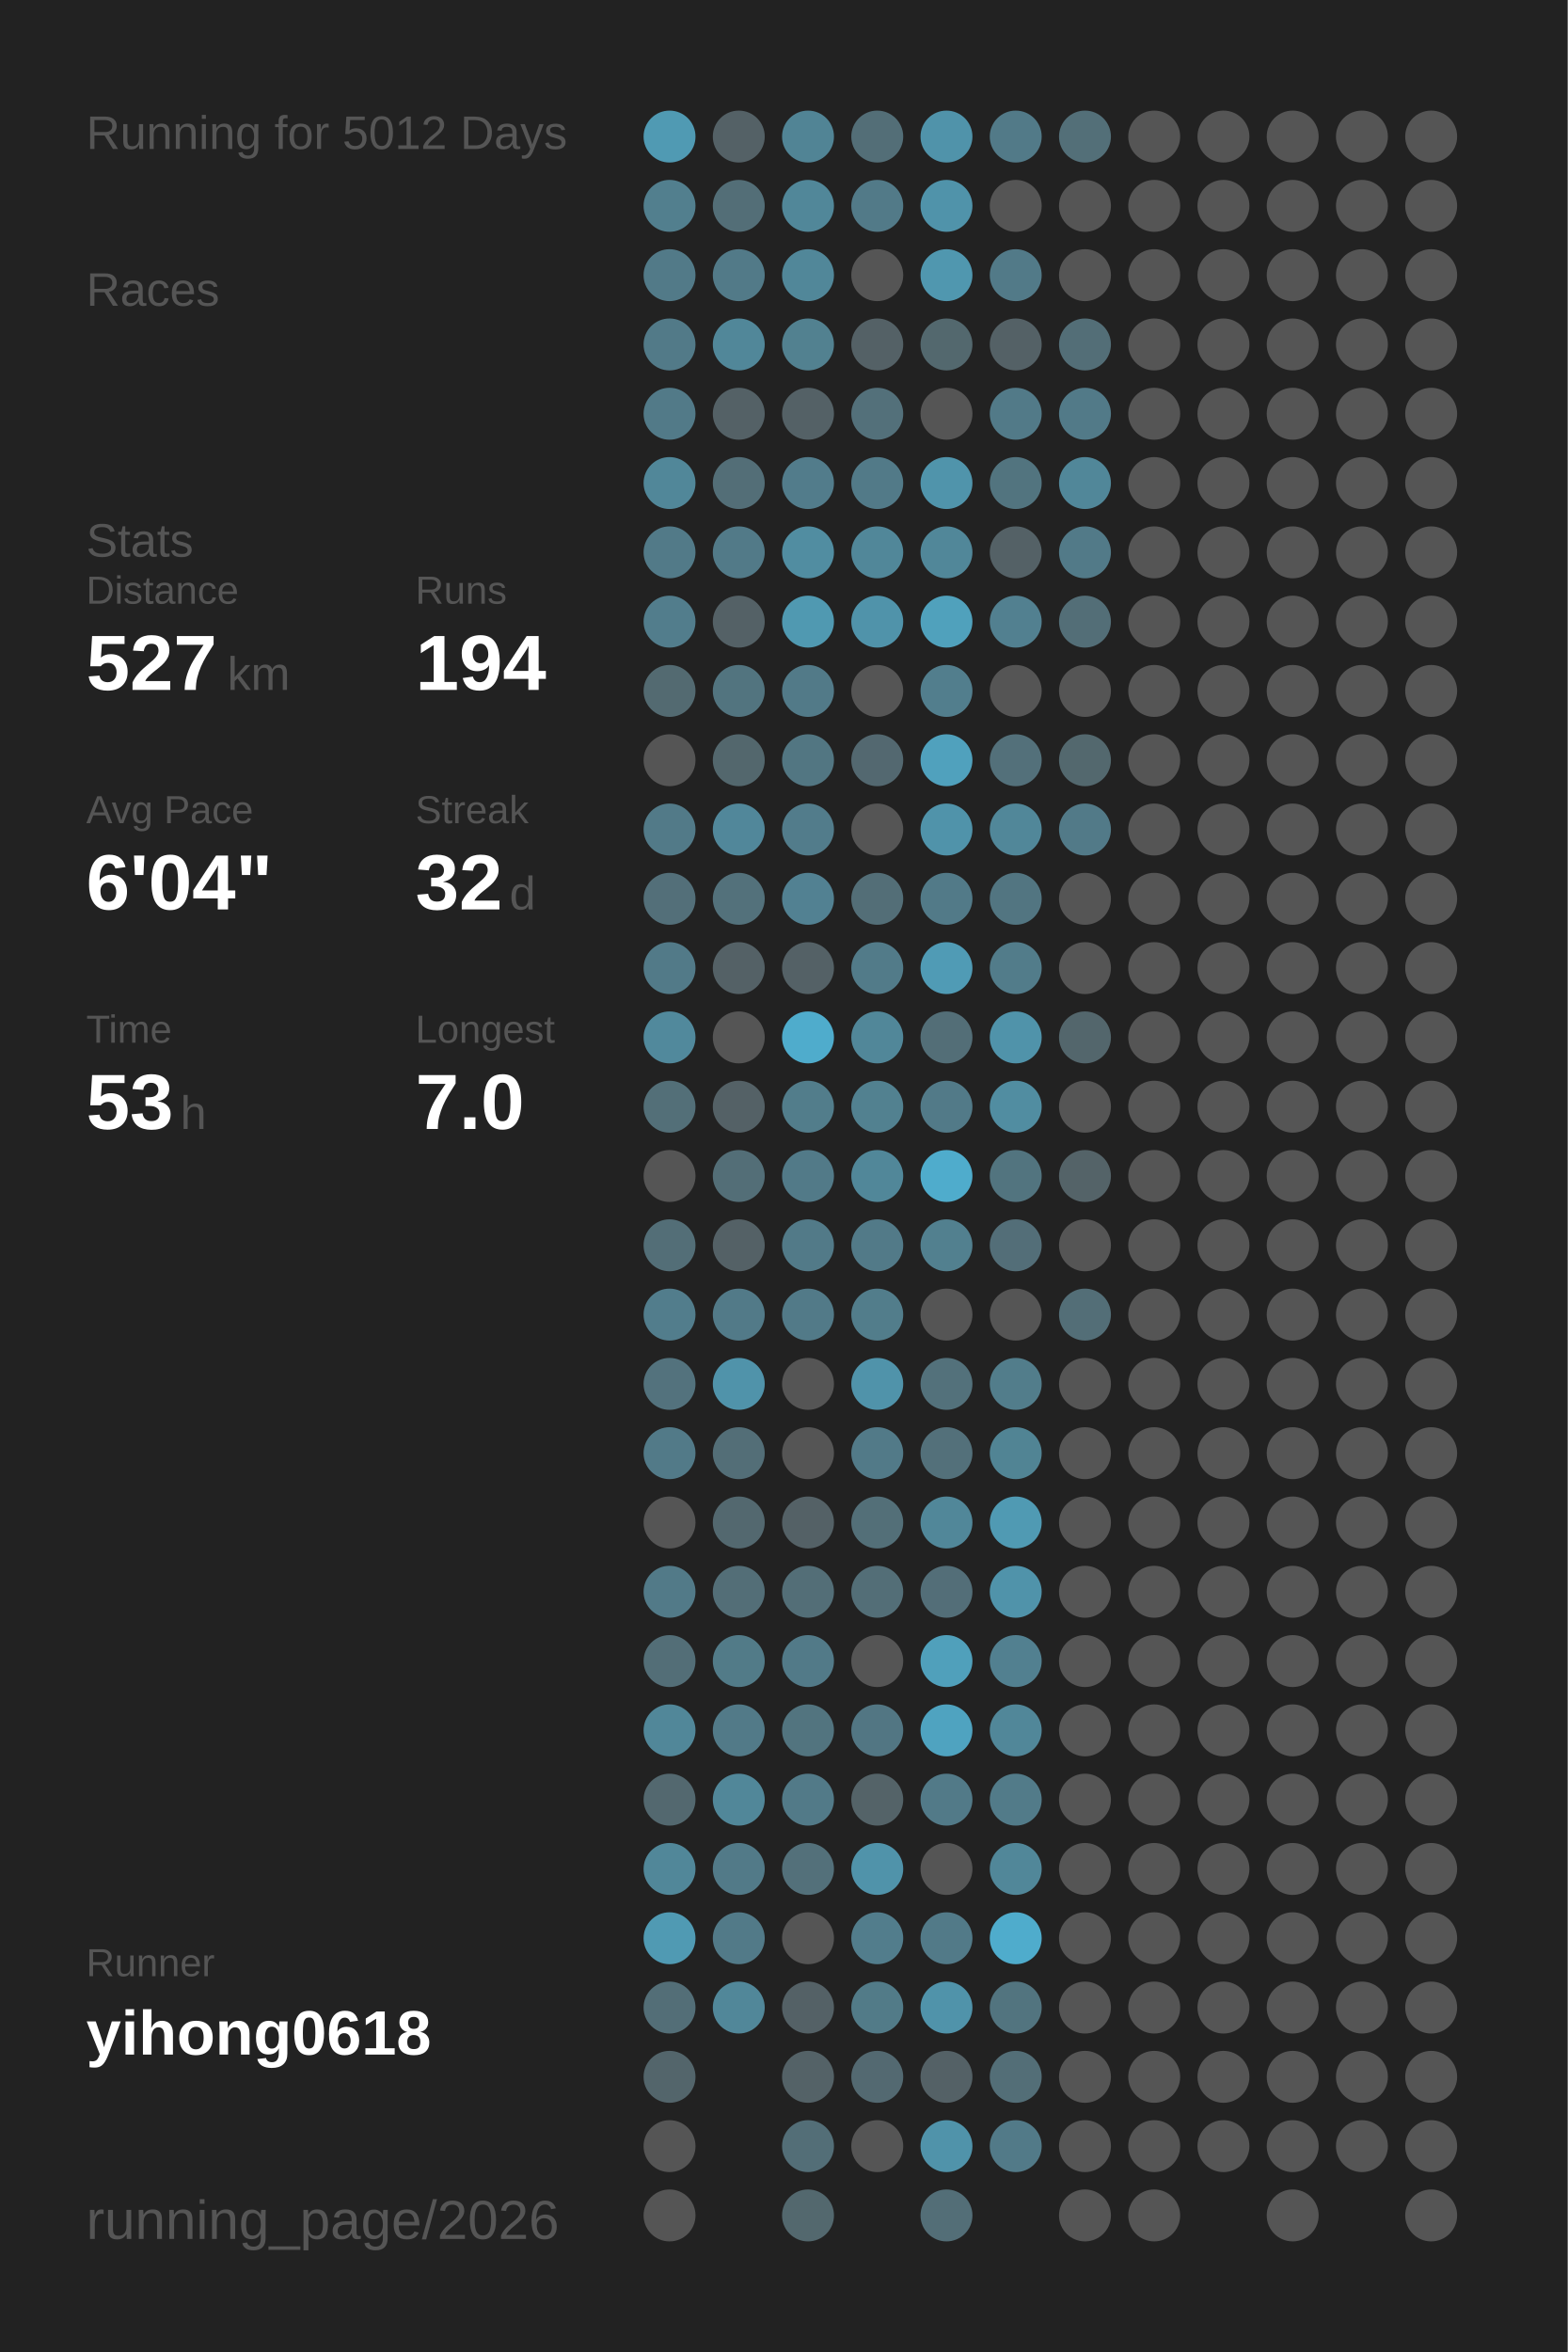
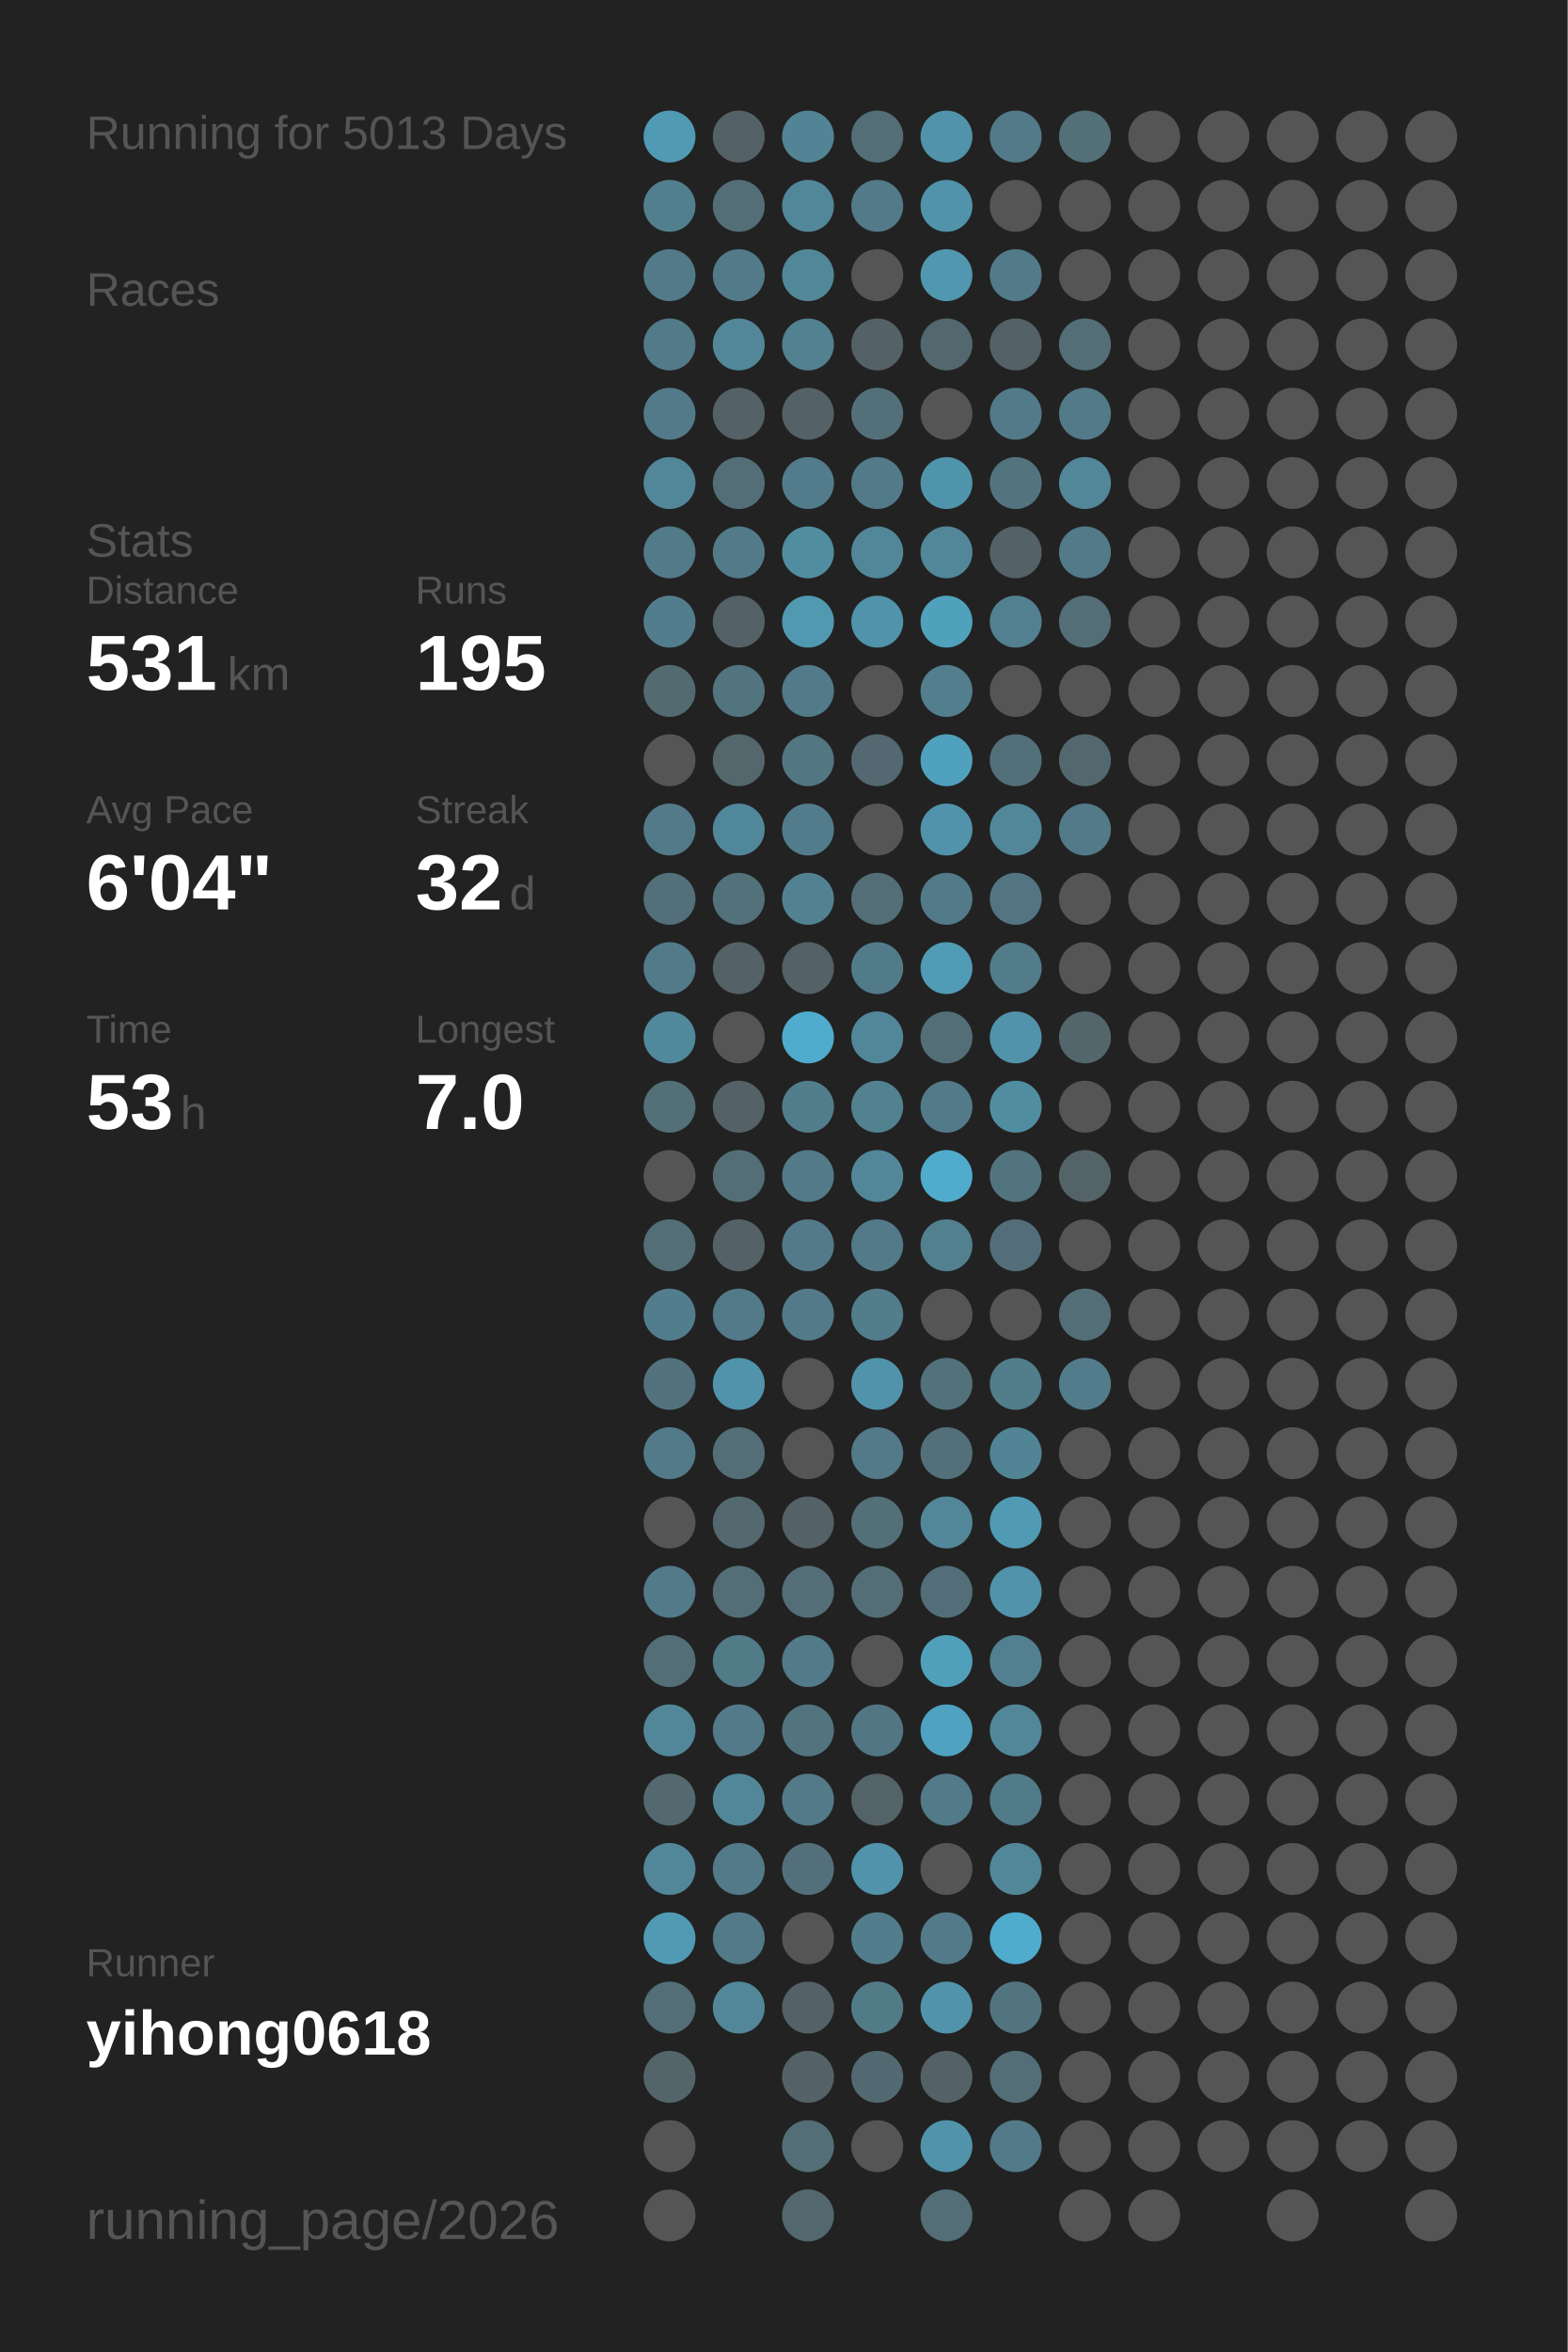
<svg xmlns="http://www.w3.org/2000/svg" baseProfile="full" height="300mm" version="1.1" viewBox="0,0,200,300" width="200mm">
  <defs />
  <rect fill="#222222" height="300" width="200" x="0" y="0" />
-   <text fill="#555555" style="font-size:6px; font-family:Arial;" x="11" y="19">Running for 5012 Days</text>
+   <text fill="#555555" style="font-size:6px; font-family:Arial;" x="11" y="19">Running for 5013 Days</text>
  <text fill="#555555" style="font-size:6px; font-family:Arial;" x="11" y="39">Races</text>
  <text fill="#555555" style="font-size:6px; font-family:Arial;" x="11" y="71">Stats</text>
  <text fill="#555555" style="font-size:5px; font-family:Arial;" x="11" y="77">Distance</text>
-   <text fill="#FFFFFF" style="font-size:10px; font-family:Arial; font-weight:bold;" x="11" y="88">527</text>
+   <text fill="#FFFFFF" style="font-size:10px; font-family:Arial; font-weight:bold;" x="11" y="88">531</text>
  <text fill="#555555" style="font-size:6px; font-family:Arial;" x="29" y="88">km</text>
  <text fill="#555555" style="font-size:5px; font-family:Arial;" x="53" y="77">Runs</text>
-   <text fill="#FFFFFF" style="font-size:10px; font-family:Arial; font-weight:bold;" x="53" y="88">194</text>
+   <text fill="#FFFFFF" style="font-size:10px; font-family:Arial; font-weight:bold;" x="53" y="88">195</text>
  <text fill="#555555" style="font-size:5px; font-family:Arial;" x="11" y="105">Avg Pace</text>
  <text fill="#FFFFFF" style="font-size:10px; font-family:Arial; font-weight:bold;" x="11" y="116">6'04"</text>
  <text fill="#555555" style="font-size:5px; font-family:Arial;" x="53" y="105">Streak</text>
  <text fill="#FFFFFF" style="font-size:10px; font-family:Arial; font-weight:bold;" x="53" y="116">32</text>
  <text fill="#555555" style="font-size:6px; font-family:Arial;" x="65" y="116">d</text>
  <text fill="#555555" style="font-size:5px; font-family:Arial;" x="11" y="133">Time</text>
  <text fill="#FFFFFF" style="font-size:10px; font-family:Arial; font-weight:bold;" x="11" y="144">53</text>
  <text fill="#555555" style="font-size:6px; font-family:Arial;" x="23" y="144">h</text>
  <text fill="#555555" style="font-size:5px; font-family:Arial;" x="53" y="133">Longest</text>
  <text fill="#FFFFFF" style="font-size:10px; font-family:Arial; font-weight:bold;" x="53" y="144">7.0</text>
  <text fill="#555555" style="font-size:5px; font-family:Arial;" x="11" y="252.065">Runner</text>
  <text fill="#FFFFFF" style="font-size:8px; font-family:Arial; font-weight:bold;" x="11" y="262.065">yihong0618</text>
  <text fill="#555555" style="font-size:7px; font-family:Arial;" x="11" y="285.581">running_page/2026</text>
  <circle cx="85.417" cy="17.419" fill="#509ab3" r="3.312" />
  <circle cx="85.417" cy="26.258" fill="#527f8e" r="3.312" />
  <circle cx="85.417" cy="35.097" fill="#527a88" r="3.312" />
  <circle cx="85.417" cy="43.935" fill="#527a88" r="3.312" />
  <circle cx="85.417" cy="52.774" fill="#527a88" r="3.312" />
  <circle cx="85.417" cy="61.613" fill="#518799" r="3.312" />
  <circle cx="85.417" cy="70.452" fill="#527a88" r="3.312" />
  <circle cx="85.417" cy="79.29" fill="#527d8c" r="3.312" />
  <circle cx="85.417" cy="88.129" fill="#536a71" r="3.312" />
  <circle cx="85.417" cy="96.968" fill="#555555" r="3.312" />
  <circle cx="85.417" cy="105.806" fill="#527a88" r="3.312" />
  <circle cx="85.417" cy="114.645" fill="#536f79" r="3.312" />
  <circle cx="85.417" cy="123.484" fill="#527a88" r="3.312" />
  <circle cx="85.417" cy="132.323" fill="#51899c" r="3.312" />
  <circle cx="85.417" cy="141.161" fill="#536f78" r="3.312" />
  <circle cx="85.417" cy="150" fill="#555555" r="3.312" />
  <circle cx="85.417" cy="158.839" fill="#536e77" r="3.312" />
  <circle cx="85.417" cy="167.677" fill="#527d8c" r="3.312" />
  <circle cx="85.417" cy="176.516" fill="#53727d" r="3.312" />
  <circle cx="85.417" cy="185.355" fill="#527a88" r="3.312" />
  <circle cx="85.417" cy="194.194" fill="#555555" r="3.312" />
  <circle cx="85.417" cy="203.032" fill="#527a88" r="3.312" />
  <circle cx="85.417" cy="211.871" fill="#536e77" r="3.312" />
  <circle cx="85.417" cy="220.71" fill="#518799" r="3.312" />
  <circle cx="85.417" cy="229.548" fill="#53686f" r="3.312" />
  <circle cx="85.417" cy="238.387" fill="#518799" r="3.312" />
  <circle cx="85.417" cy="247.226" fill="#509ab3" r="3.312" />
  <circle cx="85.417" cy="256.065" fill="#536e77" r="3.312" />
  <circle cx="85.417" cy="264.903" fill="#53656b" r="3.312" />
  <circle cx="85.417" cy="273.742" fill="#555555" r="3.312" />
  <circle cx="85.417" cy="282.581" fill="#555555" r="3.312" />
  <circle cx="94.25" cy="17.419" fill="#546166" r="3.312" />
  <circle cx="94.25" cy="26.258" fill="#536e77" r="3.312" />
  <circle cx="94.25" cy="35.097" fill="#527a88" r="3.312" />
  <circle cx="94.25" cy="43.935" fill="#518799" r="3.312" />
  <circle cx="94.25" cy="52.774" fill="#546166" r="3.312" />
  <circle cx="94.25" cy="61.613" fill="#536e77" r="3.312" />
  <circle cx="94.25" cy="70.452" fill="#527a88" r="3.312" />
  <circle cx="94.25" cy="79.29" fill="#546166" r="3.312" />
  <circle cx="94.25" cy="88.129" fill="#52747f" r="3.312" />
  <circle cx="94.25" cy="96.968" fill="#53676d" r="3.312" />
  <circle cx="94.25" cy="105.806" fill="#51879a" r="3.312" />
  <circle cx="94.25" cy="114.645" fill="#53717b" r="3.312" />
  <circle cx="94.25" cy="123.484" fill="#546166" r="3.312" />
  <circle cx="94.25" cy="132.323" fill="#555555" r="3.312" />
  <circle cx="94.25" cy="141.161" fill="#546166" r="3.312" />
  <circle cx="94.25" cy="150" fill="#536e77" r="3.312" />
  <circle cx="94.25" cy="158.839" fill="#546166" r="3.312" />
  <circle cx="94.25" cy="167.677" fill="#527a88" r="3.312" />
  <circle cx="94.25" cy="176.516" fill="#5093aa" r="3.312" />
  <circle cx="94.25" cy="185.355" fill="#536e77" r="3.312" />
  <circle cx="94.25" cy="194.194" fill="#53686f" r="3.312" />
  <circle cx="94.25" cy="203.032" fill="#536e77" r="3.312" />
  <circle cx="94.25" cy="211.871" fill="#527b88" r="3.312" />
  <circle cx="94.25" cy="220.71" fill="#527a88" r="3.312" />
  <circle cx="94.25" cy="229.548" fill="#518799" r="3.312" />
  <circle cx="94.25" cy="238.387" fill="#527a88" r="3.312" />
  <circle cx="94.25" cy="247.226" fill="#527a88" r="3.312" />
  <circle cx="94.25" cy="256.065" fill="#518799" r="3.312" />
  <circle cx="103.083" cy="17.419" fill="#518495" r="3.312" />
  <circle cx="103.083" cy="26.258" fill="#518799" r="3.312" />
  <circle cx="103.083" cy="35.097" fill="#518799" r="3.312" />
  <circle cx="103.083" cy="43.935" fill="#528190" r="3.312" />
  <circle cx="103.083" cy="52.774" fill="#546166" r="3.312" />
  <circle cx="103.083" cy="61.613" fill="#527c8b" r="3.312" />
  <circle cx="103.083" cy="70.452" fill="#518da1" r="3.312" />
  <circle cx="103.083" cy="79.29" fill="#5099b1" r="3.312" />
  <circle cx="103.083" cy="88.129" fill="#527a88" r="3.312" />
  <circle cx="103.083" cy="96.968" fill="#527682" r="3.312" />
  <circle cx="103.083" cy="105.806" fill="#527c8b" r="3.312" />
  <circle cx="103.083" cy="114.645" fill="#528192" r="3.312" />
  <circle cx="103.083" cy="123.484" fill="#546166" r="3.312" />
  <circle cx="103.083" cy="132.323" fill="#4faccc" r="3.312" />
  <circle cx="103.083" cy="141.161" fill="#527d8b" r="3.312" />
  <circle cx="103.083" cy="150" fill="#527a88" r="3.312" />
  <circle cx="103.083" cy="158.839" fill="#527a88" r="3.312" />
  <circle cx="103.083" cy="167.677" fill="#527a88" r="3.312" />
  <circle cx="103.083" cy="176.516" fill="#555555" r="3.312" />
  <circle cx="103.083" cy="185.355" fill="#555555" r="3.312" />
  <circle cx="103.083" cy="194.194" fill="#546166" r="3.312" />
  <circle cx="103.083" cy="203.032" fill="#536e77" r="3.312" />
  <circle cx="103.083" cy="211.871" fill="#527a88" r="3.312" />
  <circle cx="103.083" cy="220.71" fill="#52747f" r="3.312" />
  <circle cx="103.083" cy="229.548" fill="#527a88" r="3.312" />
  <circle cx="103.083" cy="238.387" fill="#53707a" r="3.312" />
  <circle cx="103.083" cy="247.226" fill="#555555" r="3.312" />
  <circle cx="103.083" cy="256.065" fill="#546166" r="3.312" />
  <circle cx="103.083" cy="264.903" fill="#546267" r="3.312" />
  <circle cx="103.083" cy="273.742" fill="#536e77" r="3.312" />
  <circle cx="103.083" cy="282.581" fill="#53686e" r="3.312" />
  <circle cx="111.917" cy="17.419" fill="#536e77" r="3.312" />
  <circle cx="111.917" cy="26.258" fill="#527a88" r="3.312" />
  <circle cx="111.917" cy="35.097" fill="#555555" r="3.312" />
  <circle cx="111.917" cy="43.935" fill="#546166" r="3.312" />
  <circle cx="111.917" cy="52.774" fill="#53707a" r="3.312" />
  <circle cx="111.917" cy="61.613" fill="#527a88" r="3.312" />
  <circle cx="111.917" cy="70.452" fill="#518799" r="3.312" />
  <circle cx="111.917" cy="79.29" fill="#5093aa" r="3.312" />
  <circle cx="111.917" cy="88.129" fill="#555555" r="3.312" />
  <circle cx="111.917" cy="96.968" fill="#536870" r="3.312" />
  <circle cx="111.917" cy="105.806" fill="#555555" r="3.312" />
  <circle cx="111.917" cy="114.645" fill="#536e77" r="3.312" />
  <circle cx="111.917" cy="123.484" fill="#527b89" r="3.312" />
  <circle cx="111.917" cy="132.323" fill="#518799" r="3.312" />
  <circle cx="111.917" cy="141.161" fill="#528190" r="3.312" />
  <circle cx="111.917" cy="150" fill="#518799" r="3.312" />
  <circle cx="111.917" cy="158.839" fill="#527a88" r="3.312" />
  <circle cx="111.917" cy="167.677" fill="#527d8b" r="3.312" />
  <circle cx="111.917" cy="176.516" fill="#5093aa" r="3.312" />
  <circle cx="111.917" cy="185.355" fill="#527a88" r="3.312" />
  <circle cx="111.917" cy="194.194" fill="#536f78" r="3.312" />
  <circle cx="111.917" cy="203.032" fill="#536e77" r="3.312" />
  <circle cx="111.917" cy="211.871" fill="#555555" r="3.312" />
  <circle cx="111.917" cy="220.71" fill="#527683" r="3.312" />
  <circle cx="111.917" cy="229.548" fill="#546368" r="3.312" />
  <circle cx="111.917" cy="238.387" fill="#5093aa" r="3.312" />
  <circle cx="111.917" cy="247.226" fill="#527d8c" r="3.312" />
  <circle cx="111.917" cy="256.065" fill="#527b88" r="3.312" />
  <circle cx="111.917" cy="264.903" fill="#536971" r="3.312" />
  <circle cx="111.917" cy="273.742" fill="#555555" r="3.312" />
  <circle cx="120.75" cy="17.419" fill="#5093aa" r="3.312" />
  <circle cx="120.75" cy="26.258" fill="#5093aa" r="3.312" />
  <circle cx="120.75" cy="35.097" fill="#5097af" r="3.312" />
  <circle cx="120.75" cy="43.935" fill="#53686e" r="3.312" />
  <circle cx="120.75" cy="52.774" fill="#555555" r="3.312" />
  <circle cx="120.75" cy="61.613" fill="#5094ab" r="3.312" />
  <circle cx="120.75" cy="70.452" fill="#518799" r="3.312" />
  <circle cx="120.75" cy="79.29" fill="#50a1bc" r="3.312" />
  <circle cx="120.75" cy="88.129" fill="#527e8d" r="3.312" />
  <circle cx="120.75" cy="96.968" fill="#50a1bd" r="3.312" />
  <circle cx="120.75" cy="105.806" fill="#5093aa" r="3.312" />
  <circle cx="120.75" cy="114.645" fill="#527a88" r="3.312" />
  <circle cx="120.75" cy="123.484" fill="#509bb5" r="3.312" />
  <circle cx="120.75" cy="132.323" fill="#536e77" r="3.312" />
  <circle cx="120.75" cy="141.161" fill="#527a88" r="3.312" />
  <circle cx="120.75" cy="150" fill="#4faccc" r="3.312" />
  <circle cx="120.75" cy="158.839" fill="#52808f" r="3.312" />
  <circle cx="120.75" cy="167.677" fill="#555555" r="3.312" />
  <circle cx="120.75" cy="176.516" fill="#53717b" r="3.312" />
  <circle cx="120.75" cy="185.355" fill="#53707a" r="3.312" />
  <circle cx="120.75" cy="194.194" fill="#518799" r="3.312" />
  <circle cx="120.75" cy="203.032" fill="#536e78" r="3.312" />
  <circle cx="120.75" cy="211.871" fill="#50a0bb" r="3.312" />
  <circle cx="120.75" cy="220.71" fill="#4fa3c0" r="3.312" />
  <circle cx="120.75" cy="229.548" fill="#527a88" r="3.312" />
  <circle cx="120.75" cy="238.387" fill="#555555" r="3.312" />
  <circle cx="120.75" cy="247.226" fill="#527a88" r="3.312" />
  <circle cx="120.75" cy="256.065" fill="#5093aa" r="3.312" />
  <circle cx="120.75" cy="264.903" fill="#546166" r="3.312" />
  <circle cx="120.75" cy="273.742" fill="#5093aa" r="3.312" />
  <circle cx="120.75" cy="282.581" fill="#536e77" r="3.312" />
  <circle cx="129.583" cy="17.419" fill="#527a88" r="3.312" />
  <circle cx="129.583" cy="26.258" fill="#555555" r="3.312" />
  <circle cx="129.583" cy="35.097" fill="#527a88" r="3.312" />
  <circle cx="129.583" cy="43.935" fill="#546166" r="3.312" />
  <circle cx="129.583" cy="52.774" fill="#527a88" r="3.312" />
  <circle cx="129.583" cy="61.613" fill="#52747f" r="3.312" />
  <circle cx="129.583" cy="70.452" fill="#546166" r="3.312" />
  <circle cx="129.583" cy="79.29" fill="#528090" r="3.312" />
  <circle cx="129.583" cy="88.129" fill="#555555" r="3.312" />
  <circle cx="129.583" cy="96.968" fill="#53707a" r="3.312" />
  <circle cx="129.583" cy="105.806" fill="#518799" r="3.312" />
  <circle cx="129.583" cy="114.645" fill="#527581" r="3.312" />
  <circle cx="129.583" cy="123.484" fill="#527c8a" r="3.312" />
  <circle cx="129.583" cy="132.323" fill="#5093aa" r="3.312" />
  <circle cx="129.583" cy="141.161" fill="#518da1" r="3.312" />
  <circle cx="129.583" cy="150" fill="#52747f" r="3.312" />
  <circle cx="129.583" cy="158.839" fill="#536e78" r="3.312" />
  <circle cx="129.583" cy="167.677" fill="#555555" r="3.312" />
  <circle cx="129.583" cy="176.516" fill="#527d8b" r="3.312" />
  <circle cx="129.583" cy="185.355" fill="#518494" r="3.312" />
  <circle cx="129.583" cy="194.194" fill="#509ab3" r="3.312" />
  <circle cx="129.583" cy="203.032" fill="#5093aa" r="3.312" />
  <circle cx="129.583" cy="211.871" fill="#528090" r="3.312" />
  <circle cx="129.583" cy="220.71" fill="#518799" r="3.312" />
  <circle cx="129.583" cy="229.548" fill="#527b89" r="3.312" />
  <circle cx="129.583" cy="238.387" fill="#518799" r="3.312" />
  <circle cx="129.583" cy="247.226" fill="#4faccc" r="3.312" />
  <circle cx="129.583" cy="256.065" fill="#52747f" r="3.312" />
  <circle cx="129.583" cy="264.903" fill="#536e77" r="3.312" />
  <circle cx="129.583" cy="273.742" fill="#527a88" r="3.312" />
  <circle cx="138.417" cy="17.419" fill="#536f78" r="3.312" />
  <circle cx="138.417" cy="26.258" fill="#555555" r="3.312" />
  <circle cx="138.417" cy="35.097" fill="#555555" r="3.312" />
  <circle cx="138.417" cy="43.935" fill="#536e77" r="3.312" />
  <circle cx="138.417" cy="52.774" fill="#527a88" r="3.312" />
  <circle cx="138.417" cy="61.613" fill="#518799" r="3.312" />
  <circle cx="138.417" cy="70.452" fill="#527a88" r="3.312" />
  <circle cx="138.417" cy="79.29" fill="#536e77" r="3.312" />
  <circle cx="138.417" cy="88.129" fill="#555555" r="3.312" />
  <circle cx="138.417" cy="96.968" fill="#53686e" r="3.312" />
  <circle cx="138.417" cy="105.806" fill="#527a88" r="3.312" />
  <circle cx="138.417" cy="114.645" fill="#555555" r="3.312" />
  <circle cx="138.417" cy="123.484" fill="#555555" r="3.312" />
  <circle cx="138.417" cy="132.323" fill="#53666c" r="3.312" />
  <circle cx="138.417" cy="141.161" fill="#555555" r="3.312" />
  <circle cx="138.417" cy="150" fill="#546368" r="3.312" />
  <circle cx="138.417" cy="158.839" fill="#555555" r="3.312" />
  <circle cx="138.417" cy="167.677" fill="#536e77" r="3.312" />
-   <circle cx="138.417" cy="176.516" fill="#555555" r="3.312" />
+   <circle cx="138.417" cy="176.516" fill="#527c8b" r="3.312" />
  <circle cx="138.417" cy="185.355" fill="#555555" r="3.312" />
  <circle cx="138.417" cy="194.194" fill="#555555" r="3.312" />
  <circle cx="138.417" cy="203.032" fill="#555555" r="3.312" />
  <circle cx="138.417" cy="211.871" fill="#555555" r="3.312" />
  <circle cx="138.417" cy="220.71" fill="#555555" r="3.312" />
  <circle cx="138.417" cy="229.548" fill="#555555" r="3.312" />
  <circle cx="138.417" cy="238.387" fill="#555555" r="3.312" />
  <circle cx="138.417" cy="247.226" fill="#555555" r="3.312" />
  <circle cx="138.417" cy="256.065" fill="#555555" r="3.312" />
  <circle cx="138.417" cy="264.903" fill="#555555" r="3.312" />
  <circle cx="138.417" cy="273.742" fill="#555555" r="3.312" />
  <circle cx="138.417" cy="282.581" fill="#555555" r="3.312" />
  <circle cx="147.25" cy="17.419" fill="#555555" r="3.312" />
  <circle cx="147.25" cy="26.258" fill="#555555" r="3.312" />
  <circle cx="147.25" cy="35.097" fill="#555555" r="3.312" />
  <circle cx="147.25" cy="43.935" fill="#555555" r="3.312" />
  <circle cx="147.25" cy="52.774" fill="#555555" r="3.312" />
  <circle cx="147.25" cy="61.613" fill="#555555" r="3.312" />
  <circle cx="147.25" cy="70.452" fill="#555555" r="3.312" />
  <circle cx="147.25" cy="79.29" fill="#555555" r="3.312" />
  <circle cx="147.25" cy="88.129" fill="#555555" r="3.312" />
  <circle cx="147.25" cy="96.968" fill="#555555" r="3.312" />
  <circle cx="147.25" cy="105.806" fill="#555555" r="3.312" />
  <circle cx="147.25" cy="114.645" fill="#555555" r="3.312" />
  <circle cx="147.25" cy="123.484" fill="#555555" r="3.312" />
  <circle cx="147.25" cy="132.323" fill="#555555" r="3.312" />
  <circle cx="147.25" cy="141.161" fill="#555555" r="3.312" />
  <circle cx="147.25" cy="150" fill="#555555" r="3.312" />
  <circle cx="147.25" cy="158.839" fill="#555555" r="3.312" />
  <circle cx="147.25" cy="167.677" fill="#555555" r="3.312" />
  <circle cx="147.25" cy="176.516" fill="#555555" r="3.312" />
  <circle cx="147.25" cy="185.355" fill="#555555" r="3.312" />
  <circle cx="147.25" cy="194.194" fill="#555555" r="3.312" />
  <circle cx="147.25" cy="203.032" fill="#555555" r="3.312" />
  <circle cx="147.25" cy="211.871" fill="#555555" r="3.312" />
  <circle cx="147.25" cy="220.71" fill="#555555" r="3.312" />
  <circle cx="147.25" cy="229.548" fill="#555555" r="3.312" />
  <circle cx="147.25" cy="238.387" fill="#555555" r="3.312" />
  <circle cx="147.25" cy="247.226" fill="#555555" r="3.312" />
  <circle cx="147.25" cy="256.065" fill="#555555" r="3.312" />
  <circle cx="147.25" cy="264.903" fill="#555555" r="3.312" />
  <circle cx="147.25" cy="273.742" fill="#555555" r="3.312" />
  <circle cx="147.25" cy="282.581" fill="#555555" r="3.312" />
  <circle cx="156.083" cy="17.419" fill="#555555" r="3.312" />
  <circle cx="156.083" cy="26.258" fill="#555555" r="3.312" />
  <circle cx="156.083" cy="35.097" fill="#555555" r="3.312" />
  <circle cx="156.083" cy="43.935" fill="#555555" r="3.312" />
  <circle cx="156.083" cy="52.774" fill="#555555" r="3.312" />
  <circle cx="156.083" cy="61.613" fill="#555555" r="3.312" />
  <circle cx="156.083" cy="70.452" fill="#555555" r="3.312" />
  <circle cx="156.083" cy="79.29" fill="#555555" r="3.312" />
  <circle cx="156.083" cy="88.129" fill="#555555" r="3.312" />
  <circle cx="156.083" cy="96.968" fill="#555555" r="3.312" />
  <circle cx="156.083" cy="105.806" fill="#555555" r="3.312" />
  <circle cx="156.083" cy="114.645" fill="#555555" r="3.312" />
  <circle cx="156.083" cy="123.484" fill="#555555" r="3.312" />
  <circle cx="156.083" cy="132.323" fill="#555555" r="3.312" />
  <circle cx="156.083" cy="141.161" fill="#555555" r="3.312" />
  <circle cx="156.083" cy="150" fill="#555555" r="3.312" />
  <circle cx="156.083" cy="158.839" fill="#555555" r="3.312" />
  <circle cx="156.083" cy="167.677" fill="#555555" r="3.312" />
  <circle cx="156.083" cy="176.516" fill="#555555" r="3.312" />
  <circle cx="156.083" cy="185.355" fill="#555555" r="3.312" />
  <circle cx="156.083" cy="194.194" fill="#555555" r="3.312" />
  <circle cx="156.083" cy="203.032" fill="#555555" r="3.312" />
  <circle cx="156.083" cy="211.871" fill="#555555" r="3.312" />
  <circle cx="156.083" cy="220.71" fill="#555555" r="3.312" />
  <circle cx="156.083" cy="229.548" fill="#555555" r="3.312" />
  <circle cx="156.083" cy="238.387" fill="#555555" r="3.312" />
  <circle cx="156.083" cy="247.226" fill="#555555" r="3.312" />
  <circle cx="156.083" cy="256.065" fill="#555555" r="3.312" />
  <circle cx="156.083" cy="264.903" fill="#555555" r="3.312" />
  <circle cx="156.083" cy="273.742" fill="#555555" r="3.312" />
  <circle cx="164.917" cy="17.419" fill="#555555" r="3.312" />
  <circle cx="164.917" cy="26.258" fill="#555555" r="3.312" />
  <circle cx="164.917" cy="35.097" fill="#555555" r="3.312" />
  <circle cx="164.917" cy="43.935" fill="#555555" r="3.312" />
  <circle cx="164.917" cy="52.774" fill="#555555" r="3.312" />
  <circle cx="164.917" cy="61.613" fill="#555555" r="3.312" />
  <circle cx="164.917" cy="70.452" fill="#555555" r="3.312" />
  <circle cx="164.917" cy="79.29" fill="#555555" r="3.312" />
  <circle cx="164.917" cy="88.129" fill="#555555" r="3.312" />
  <circle cx="164.917" cy="96.968" fill="#555555" r="3.312" />
  <circle cx="164.917" cy="105.806" fill="#555555" r="3.312" />
  <circle cx="164.917" cy="114.645" fill="#555555" r="3.312" />
  <circle cx="164.917" cy="123.484" fill="#555555" r="3.312" />
  <circle cx="164.917" cy="132.323" fill="#555555" r="3.312" />
  <circle cx="164.917" cy="141.161" fill="#555555" r="3.312" />
  <circle cx="164.917" cy="150" fill="#555555" r="3.312" />
  <circle cx="164.917" cy="158.839" fill="#555555" r="3.312" />
  <circle cx="164.917" cy="167.677" fill="#555555" r="3.312" />
  <circle cx="164.917" cy="176.516" fill="#555555" r="3.312" />
  <circle cx="164.917" cy="185.355" fill="#555555" r="3.312" />
  <circle cx="164.917" cy="194.194" fill="#555555" r="3.312" />
  <circle cx="164.917" cy="203.032" fill="#555555" r="3.312" />
  <circle cx="164.917" cy="211.871" fill="#555555" r="3.312" />
  <circle cx="164.917" cy="220.71" fill="#555555" r="3.312" />
  <circle cx="164.917" cy="229.548" fill="#555555" r="3.312" />
  <circle cx="164.917" cy="238.387" fill="#555555" r="3.312" />
  <circle cx="164.917" cy="247.226" fill="#555555" r="3.312" />
  <circle cx="164.917" cy="256.065" fill="#555555" r="3.312" />
  <circle cx="164.917" cy="264.903" fill="#555555" r="3.312" />
  <circle cx="164.917" cy="273.742" fill="#555555" r="3.312" />
  <circle cx="164.917" cy="282.581" fill="#555555" r="3.312" />
  <circle cx="173.75" cy="17.419" fill="#555555" r="3.312" />
  <circle cx="173.75" cy="26.258" fill="#555555" r="3.312" />
  <circle cx="173.75" cy="35.097" fill="#555555" r="3.312" />
  <circle cx="173.75" cy="43.935" fill="#555555" r="3.312" />
  <circle cx="173.75" cy="52.774" fill="#555555" r="3.312" />
  <circle cx="173.75" cy="61.613" fill="#555555" r="3.312" />
  <circle cx="173.75" cy="70.452" fill="#555555" r="3.312" />
  <circle cx="173.75" cy="79.29" fill="#555555" r="3.312" />
  <circle cx="173.75" cy="88.129" fill="#555555" r="3.312" />
  <circle cx="173.75" cy="96.968" fill="#555555" r="3.312" />
  <circle cx="173.75" cy="105.806" fill="#555555" r="3.312" />
  <circle cx="173.75" cy="114.645" fill="#555555" r="3.312" />
  <circle cx="173.75" cy="123.484" fill="#555555" r="3.312" />
  <circle cx="173.75" cy="132.323" fill="#555555" r="3.312" />
  <circle cx="173.75" cy="141.161" fill="#555555" r="3.312" />
  <circle cx="173.75" cy="150" fill="#555555" r="3.312" />
  <circle cx="173.75" cy="158.839" fill="#555555" r="3.312" />
  <circle cx="173.75" cy="167.677" fill="#555555" r="3.312" />
  <circle cx="173.75" cy="176.516" fill="#555555" r="3.312" />
  <circle cx="173.75" cy="185.355" fill="#555555" r="3.312" />
  <circle cx="173.75" cy="194.194" fill="#555555" r="3.312" />
  <circle cx="173.75" cy="203.032" fill="#555555" r="3.312" />
  <circle cx="173.75" cy="211.871" fill="#555555" r="3.312" />
  <circle cx="173.75" cy="220.71" fill="#555555" r="3.312" />
  <circle cx="173.75" cy="229.548" fill="#555555" r="3.312" />
  <circle cx="173.75" cy="238.387" fill="#555555" r="3.312" />
  <circle cx="173.75" cy="247.226" fill="#555555" r="3.312" />
  <circle cx="173.75" cy="256.065" fill="#555555" r="3.312" />
  <circle cx="173.75" cy="264.903" fill="#555555" r="3.312" />
  <circle cx="173.75" cy="273.742" fill="#555555" r="3.312" />
  <circle cx="182.583" cy="17.419" fill="#555555" r="3.312" />
  <circle cx="182.583" cy="26.258" fill="#555555" r="3.312" />
  <circle cx="182.583" cy="35.097" fill="#555555" r="3.312" />
  <circle cx="182.583" cy="43.935" fill="#555555" r="3.312" />
  <circle cx="182.583" cy="52.774" fill="#555555" r="3.312" />
  <circle cx="182.583" cy="61.613" fill="#555555" r="3.312" />
  <circle cx="182.583" cy="70.452" fill="#555555" r="3.312" />
  <circle cx="182.583" cy="79.29" fill="#555555" r="3.312" />
  <circle cx="182.583" cy="88.129" fill="#555555" r="3.312" />
  <circle cx="182.583" cy="96.968" fill="#555555" r="3.312" />
  <circle cx="182.583" cy="105.806" fill="#555555" r="3.312" />
  <circle cx="182.583" cy="114.645" fill="#555555" r="3.312" />
  <circle cx="182.583" cy="123.484" fill="#555555" r="3.312" />
  <circle cx="182.583" cy="132.323" fill="#555555" r="3.312" />
  <circle cx="182.583" cy="141.161" fill="#555555" r="3.312" />
  <circle cx="182.583" cy="150" fill="#555555" r="3.312" />
  <circle cx="182.583" cy="158.839" fill="#555555" r="3.312" />
  <circle cx="182.583" cy="167.677" fill="#555555" r="3.312" />
  <circle cx="182.583" cy="176.516" fill="#555555" r="3.312" />
  <circle cx="182.583" cy="185.355" fill="#555555" r="3.312" />
  <circle cx="182.583" cy="194.194" fill="#555555" r="3.312" />
  <circle cx="182.583" cy="203.032" fill="#555555" r="3.312" />
  <circle cx="182.583" cy="211.871" fill="#555555" r="3.312" />
  <circle cx="182.583" cy="220.71" fill="#555555" r="3.312" />
  <circle cx="182.583" cy="229.548" fill="#555555" r="3.312" />
  <circle cx="182.583" cy="238.387" fill="#555555" r="3.312" />
  <circle cx="182.583" cy="247.226" fill="#555555" r="3.312" />
  <circle cx="182.583" cy="256.065" fill="#555555" r="3.312" />
  <circle cx="182.583" cy="264.903" fill="#555555" r="3.312" />
  <circle cx="182.583" cy="273.742" fill="#555555" r="3.312" />
  <circle cx="182.583" cy="282.581" fill="#555555" r="3.312" />
</svg>
